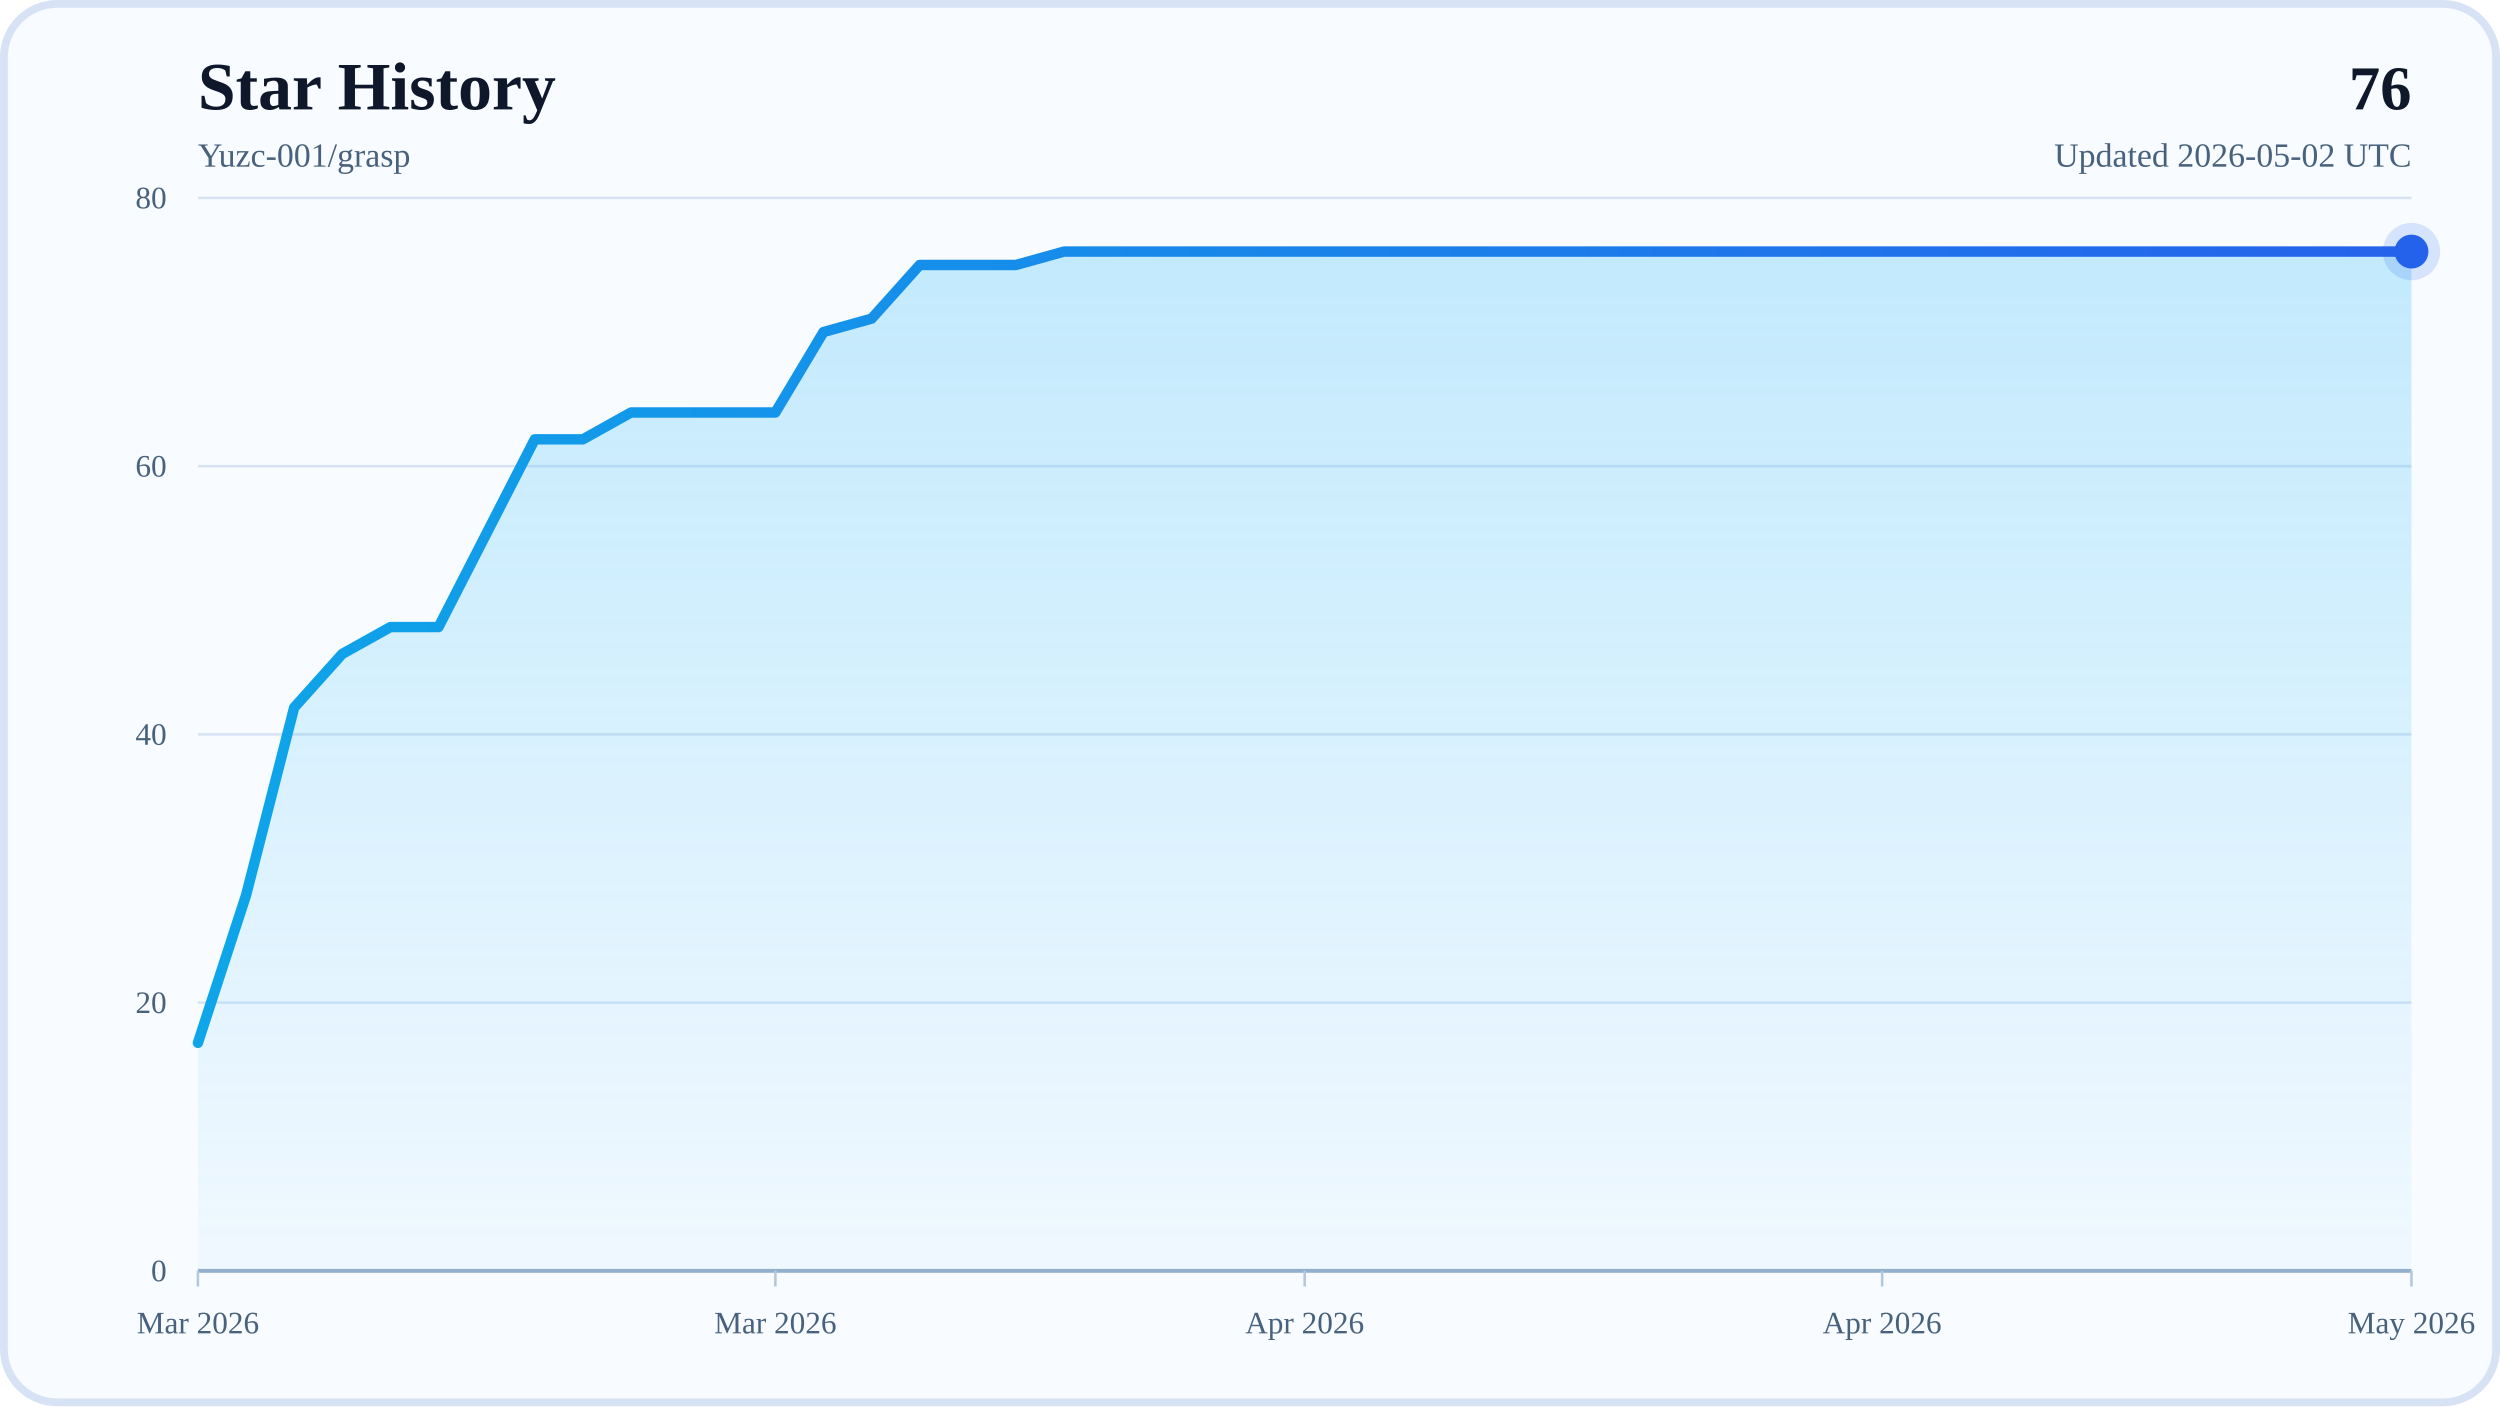
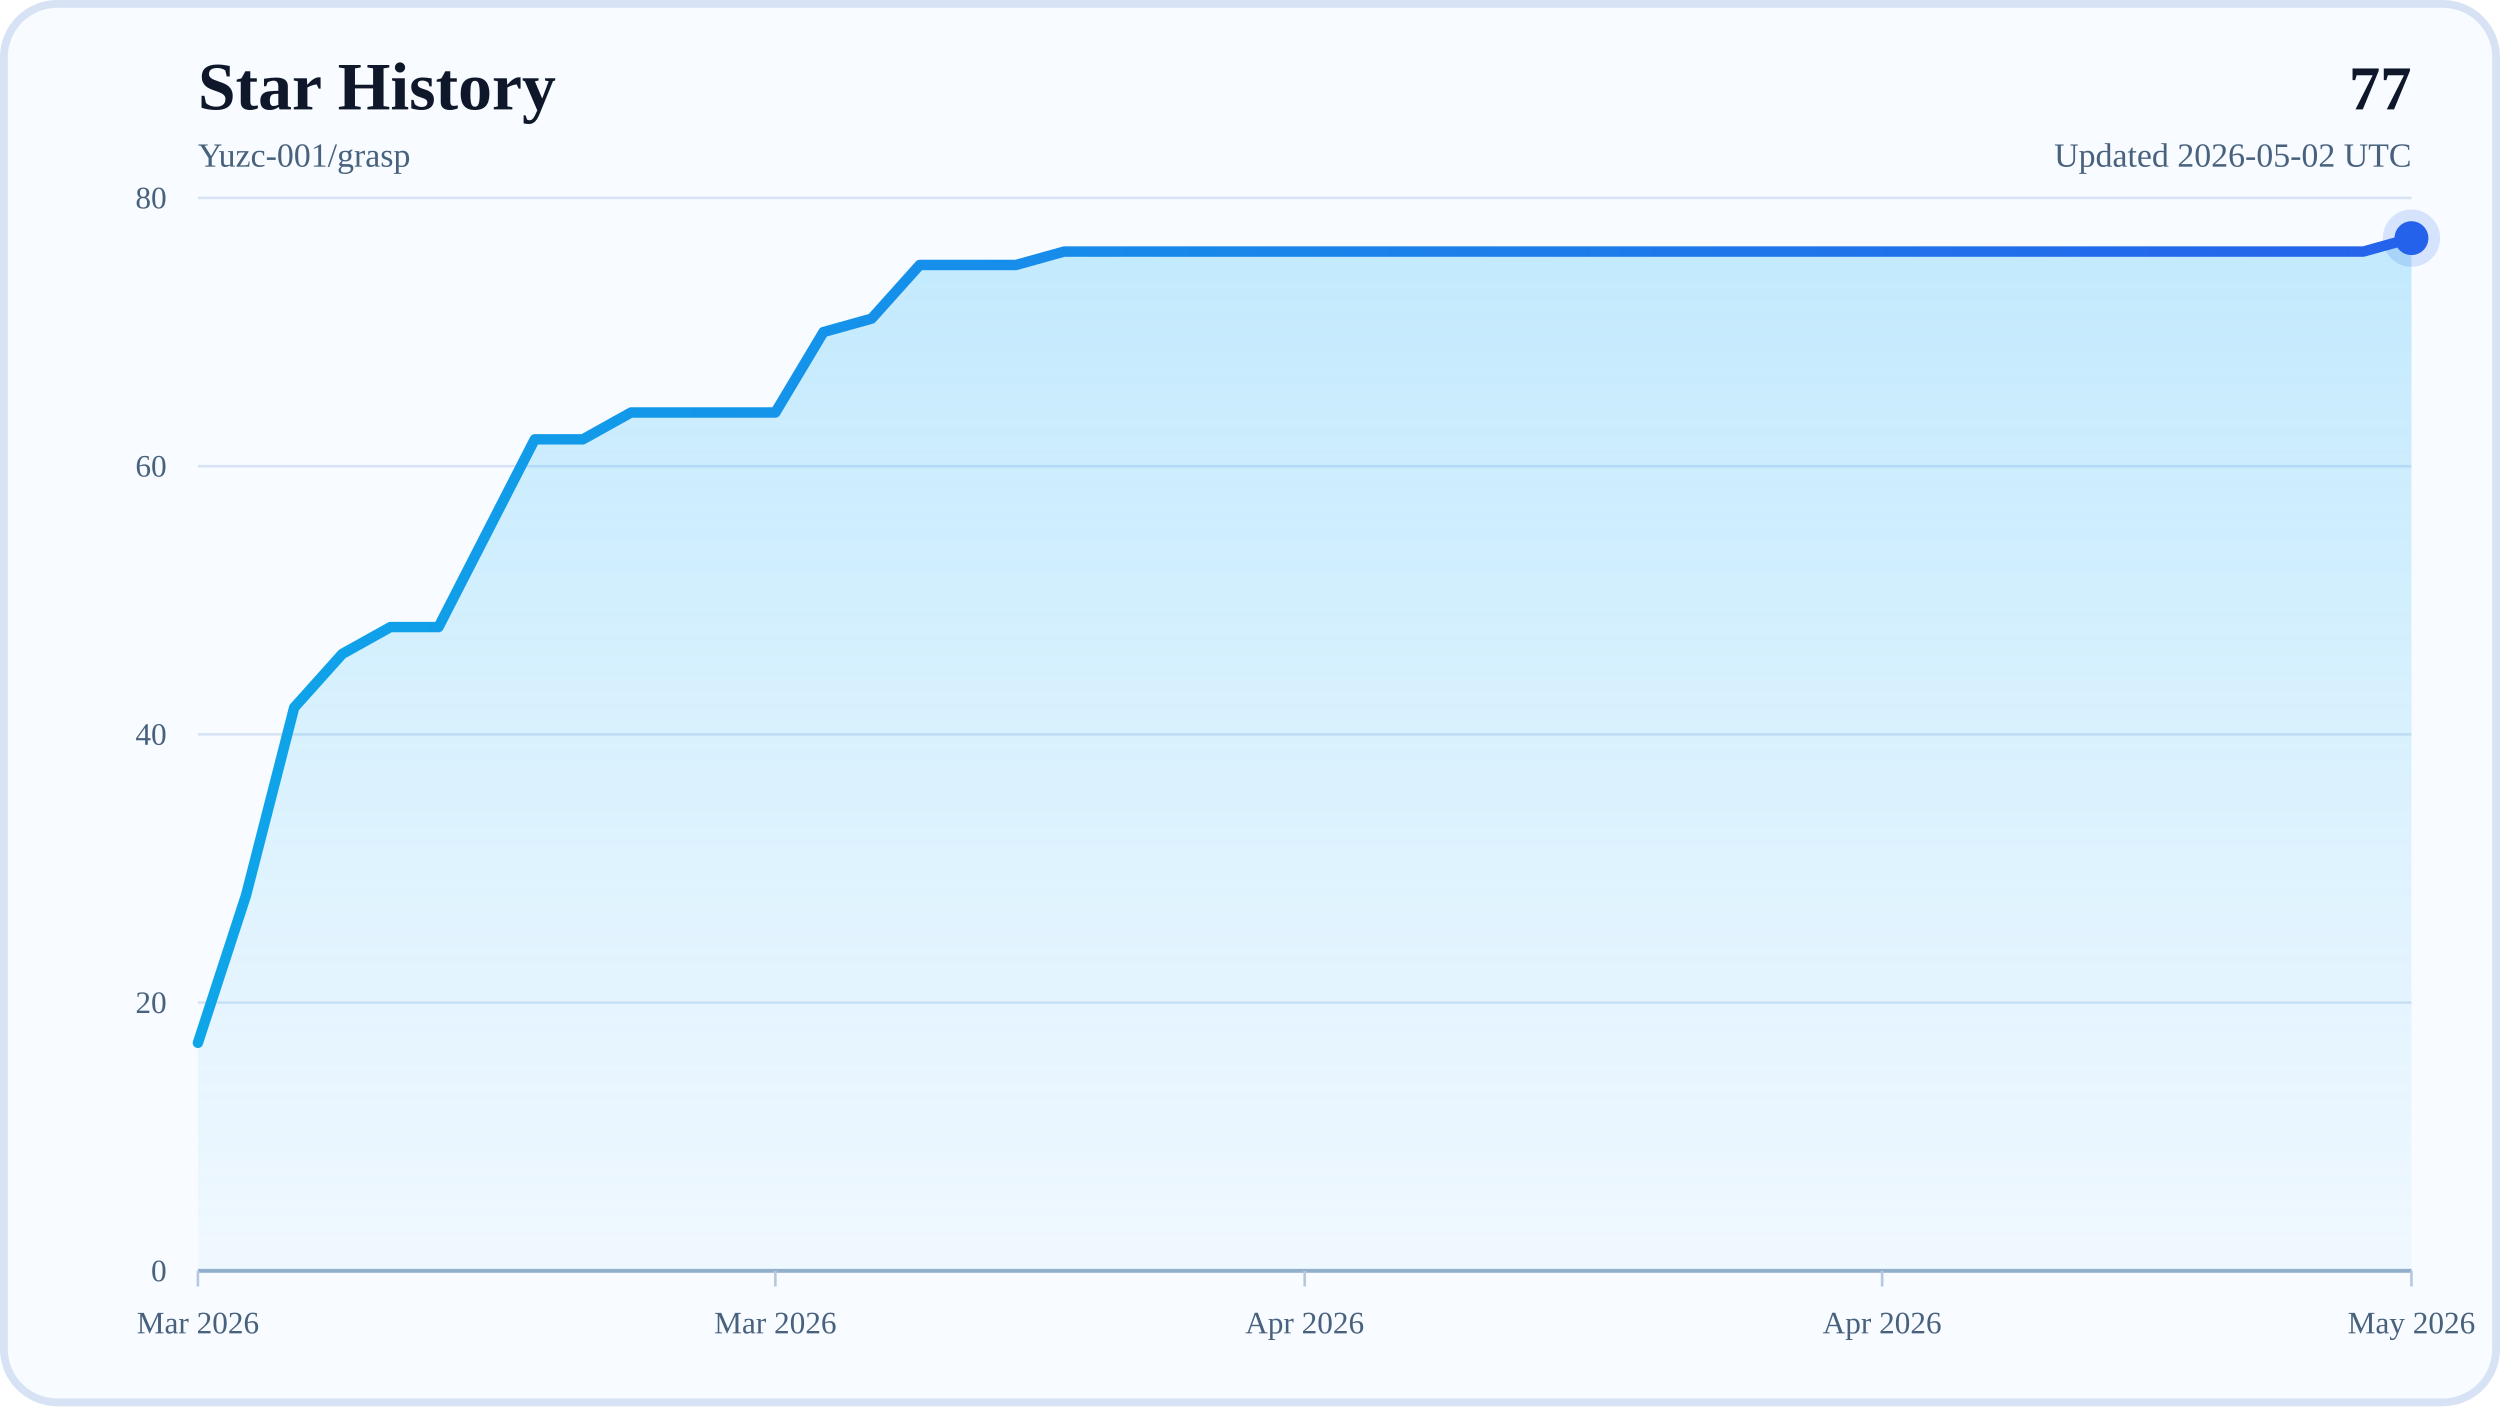
<svg xmlns="http://www.w3.org/2000/svg" width="960" height="540" viewBox="0 0 960 540" role="img" aria-labelledby="title desc">
  <defs>
    <linearGradient id="areaFill" x1="0" y1="0" x2="0" y2="1">
      <stop offset="0%" stop-color="#38BDF8" stop-opacity="0.28" />
      <stop offset="100%" stop-color="#38BDF8" stop-opacity="0.04" />
    </linearGradient>
    <linearGradient id="lineStroke" x1="0" y1="0" x2="1" y2="0">
      <stop offset="0%" stop-color="#0EA5E9" />
      <stop offset="100%" stop-color="#2563EB" />
    </linearGradient>
  </defs>
  <rect x="0" y="0" width="960" height="540" rx="22" fill="#F8FBFF" />
  <rect x="1.5" y="1.5" width="957" height="537" rx="20.5" fill="none" stroke="#D7E3F4" stroke-width="3" />
  <text x="76" y="42" font-size="26" font-weight="700" fill="#0F172A">Star History</text>
  <text x="76" y="64" font-size="13" fill="#48617D">Yuzc-001/grasp</text>
-   <text x="926" y="42" text-anchor="end" font-size="24" font-weight="700" fill="#0F172A">76</text>
+   <text x="926" y="42" text-anchor="end" font-size="24" font-weight="700" fill="#0F172A">77</text>
  <text x="926" y="64" text-anchor="end" font-size="13" fill="#48617D">Updated 2026-05-02 UTC</text>
  <line x1="76" y1="488" x2="926" y2="488" stroke="#D7E3F4" stroke-width="1" />
  <text x="64" y="492" text-anchor="end" font-size="12" fill="#48617D">0</text>
  <line x1="76" y1="385" x2="926" y2="385" stroke="#D7E3F4" stroke-width="1" />
  <text x="64" y="389" text-anchor="end" font-size="12" fill="#48617D">20</text>
  <line x1="76" y1="282" x2="926" y2="282" stroke="#D7E3F4" stroke-width="1" />
  <text x="64" y="286" text-anchor="end" font-size="12" fill="#48617D">40</text>
  <line x1="76" y1="179" x2="926" y2="179" stroke="#D7E3F4" stroke-width="1" />
  <text x="64" y="183" text-anchor="end" font-size="12" fill="#48617D">60</text>
  <line x1="76" y1="76" x2="926" y2="76" stroke="#D7E3F4" stroke-width="1" />
  <text x="64" y="80" text-anchor="end" font-size="12" fill="#48617D">80</text>
  <line x1="76" y1="488" x2="926" y2="488" stroke="#94AFCB" stroke-width="1.5" />
  <line x1="76" y1="488" x2="76" y2="494" stroke="#B6C8DE" stroke-width="1" />
  <text x="76" y="512" text-anchor="middle" font-size="12" fill="#48617D">Mar 2026</text>
  <line x1="297.74" y1="488" x2="297.74" y2="494" stroke="#B6C8DE" stroke-width="1" />
  <text x="297.74" y="512" text-anchor="middle" font-size="12" fill="#48617D">Mar 2026</text>
  <line x1="501" y1="488" x2="501" y2="494" stroke="#B6C8DE" stroke-width="1" />
  <text x="501" y="512" text-anchor="middle" font-size="12" fill="#48617D">Apr 2026</text>
  <line x1="722.74" y1="488" x2="722.74" y2="494" stroke="#B6C8DE" stroke-width="1" />
  <text x="722.74" y="512" text-anchor="middle" font-size="12" fill="#48617D">Apr 2026</text>
  <line x1="926" y1="488" x2="926" y2="494" stroke="#B6C8DE" stroke-width="1" />
  <text x="926" y="512" text-anchor="middle" font-size="12" fill="#48617D">May 2026</text>
-   <polygon points="76,488 76,400.45 94.48,343.8 112.96,271.7 131.43,251.1 149.91,240.8 168.39,240.8 186.87,204.75 205.35,168.7 223.83,168.7 242.3,158.4 260.78,158.4 279.26,158.4 297.74,158.4 316.22,127.5 334.7,122.35 353.17,101.75 371.65,101.75 390.13,101.75 408.61,96.6 427.09,96.6 445.57,96.6 464.04,96.6 482.52,96.6 501,96.6 519.48,96.6 537.96,96.6 556.43,96.6 574.91,96.6 593.39,96.6 611.87,96.6 630.35,96.6 648.83,96.6 667.3,96.6 685.78,96.6 704.26,96.6 722.74,96.6 741.22,96.6 759.7,96.6 778.17,96.6 796.65,96.6 815.13,96.6 833.61,96.6 852.09,96.6 870.57,96.6 889.04,96.6 907.52,96.6 926,96.6 926,488" fill="url(#areaFill)" />
-   <polyline points="76,400.45 94.48,343.8 112.96,271.7 131.43,251.1 149.91,240.8 168.39,240.8 186.87,204.75 205.35,168.7 223.83,168.7 242.3,158.4 260.78,158.4 279.26,158.4 297.74,158.4 316.22,127.5 334.7,122.35 353.17,101.75 371.65,101.75 390.13,101.75 408.61,96.6 427.09,96.6 445.57,96.6 464.04,96.6 482.52,96.6 501,96.6 519.48,96.6 537.96,96.6 556.43,96.6 574.91,96.6 593.39,96.6 611.87,96.6 630.35,96.6 648.83,96.6 667.3,96.6 685.78,96.6 704.26,96.6 722.74,96.6 741.22,96.6 759.7,96.6 778.17,96.6 796.65,96.6 815.13,96.6 833.61,96.6 852.09,96.6 870.57,96.6 889.04,96.6 907.52,96.6 926,96.6" fill="none" stroke="url(#lineStroke)" stroke-width="4" stroke-linecap="round" stroke-linejoin="round" />
-   <circle cx="926" cy="96.6" r="6.5" fill="#2563EB" />
-   <circle cx="926" cy="96.6" r="11" fill="#2563EB" fill-opacity="0.16" />
+   <polygon points="76,488 76,400.45 94.48,343.8 112.96,271.7 131.43,251.1 149.91,240.8 168.39,240.8 186.87,204.75 205.35,168.7 223.83,168.7 242.3,158.4 260.78,158.4 279.26,158.4 297.74,158.4 316.22,127.5 334.7,122.35 353.17,101.75 371.65,101.75 390.13,101.75 408.61,96.6 427.09,96.6 445.57,96.6 464.04,96.6 482.52,96.6 501,96.6 519.48,96.6 537.96,96.6 556.43,96.6 574.91,96.6 593.39,96.6 611.87,96.6 630.35,96.6 648.83,96.6 667.3,96.6 685.78,96.6 704.26,96.6 722.74,96.6 741.22,96.6 759.7,96.6 778.17,96.6 796.65,96.6 815.13,96.6 833.61,96.6 852.09,96.6 870.57,96.6 889.04,96.6 907.52,96.6 926,91.45 926,488" fill="url(#areaFill)" />
+   <polyline points="76,400.45 94.48,343.8 112.96,271.7 131.43,251.1 149.91,240.8 168.39,240.8 186.87,204.75 205.35,168.7 223.83,168.7 242.3,158.4 260.78,158.4 279.26,158.4 297.74,158.4 316.22,127.5 334.7,122.35 353.17,101.75 371.65,101.75 390.13,101.75 408.61,96.6 427.09,96.6 445.57,96.6 464.04,96.6 482.52,96.6 501,96.6 519.48,96.6 537.96,96.6 556.43,96.6 574.91,96.6 593.39,96.6 611.87,96.6 630.35,96.6 648.83,96.6 667.3,96.6 685.78,96.6 704.26,96.6 722.74,96.6 741.22,96.6 759.7,96.6 778.17,96.6 796.65,96.6 815.13,96.6 833.61,96.6 852.09,96.6 870.57,96.6 889.04,96.6 907.52,96.6 926,91.45" fill="none" stroke="url(#lineStroke)" stroke-width="4" stroke-linecap="round" stroke-linejoin="round" />
+   <circle cx="926" cy="91.45" r="6.5" fill="#2563EB" />
+   <circle cx="926" cy="91.45" r="11" fill="#2563EB" fill-opacity="0.16" />
</svg>
